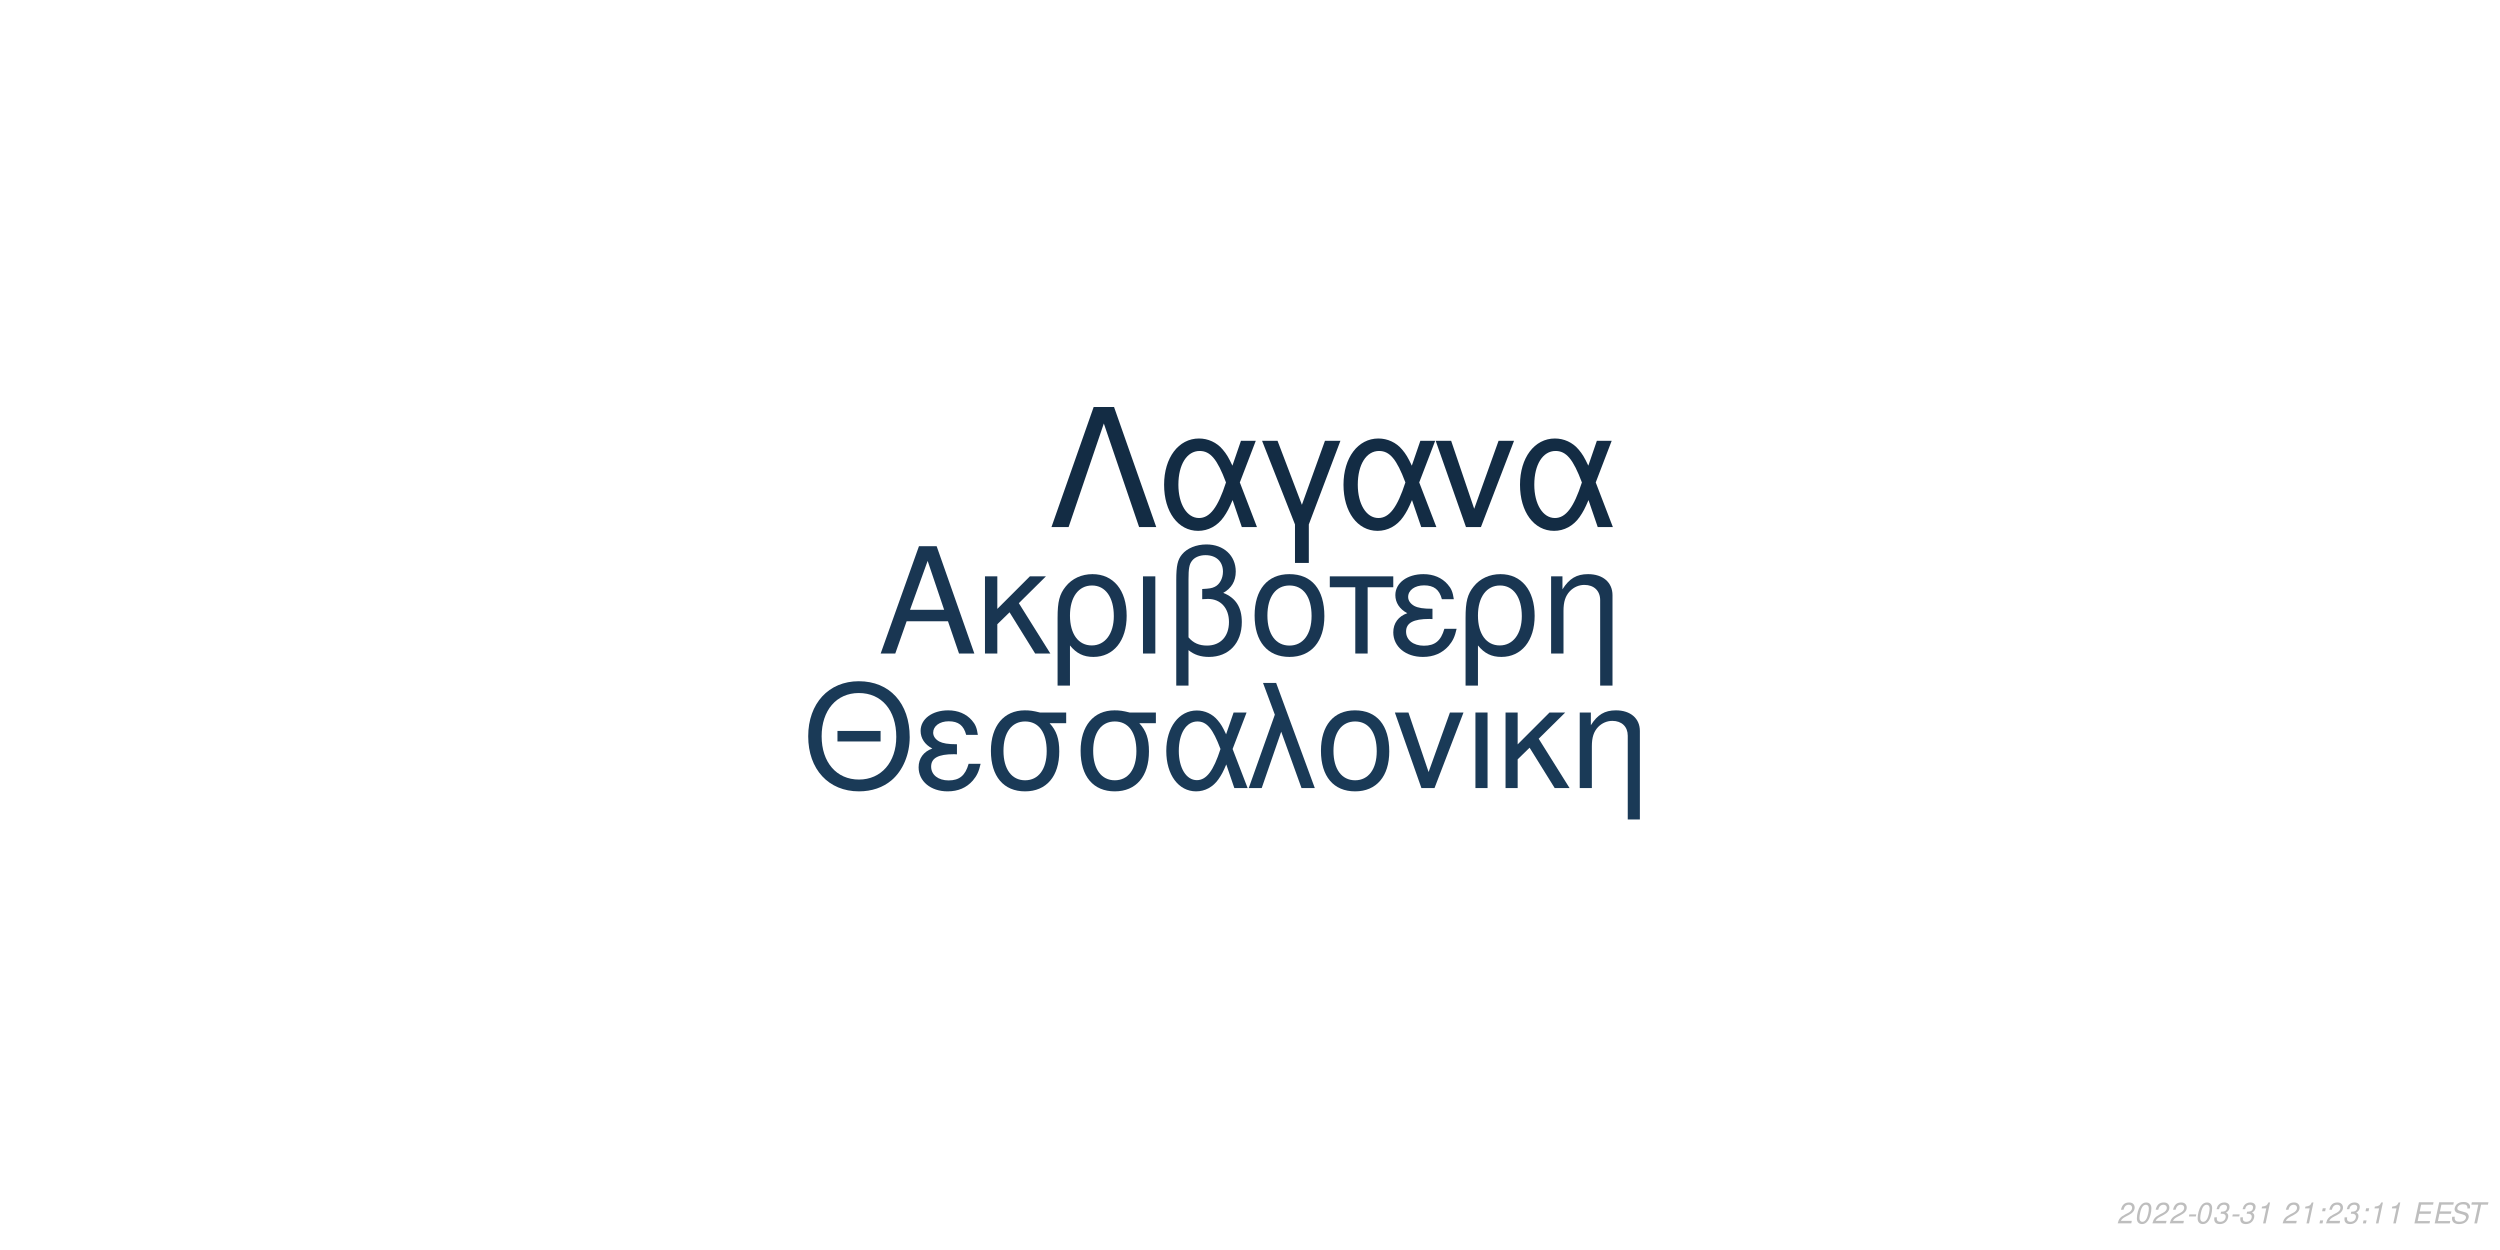
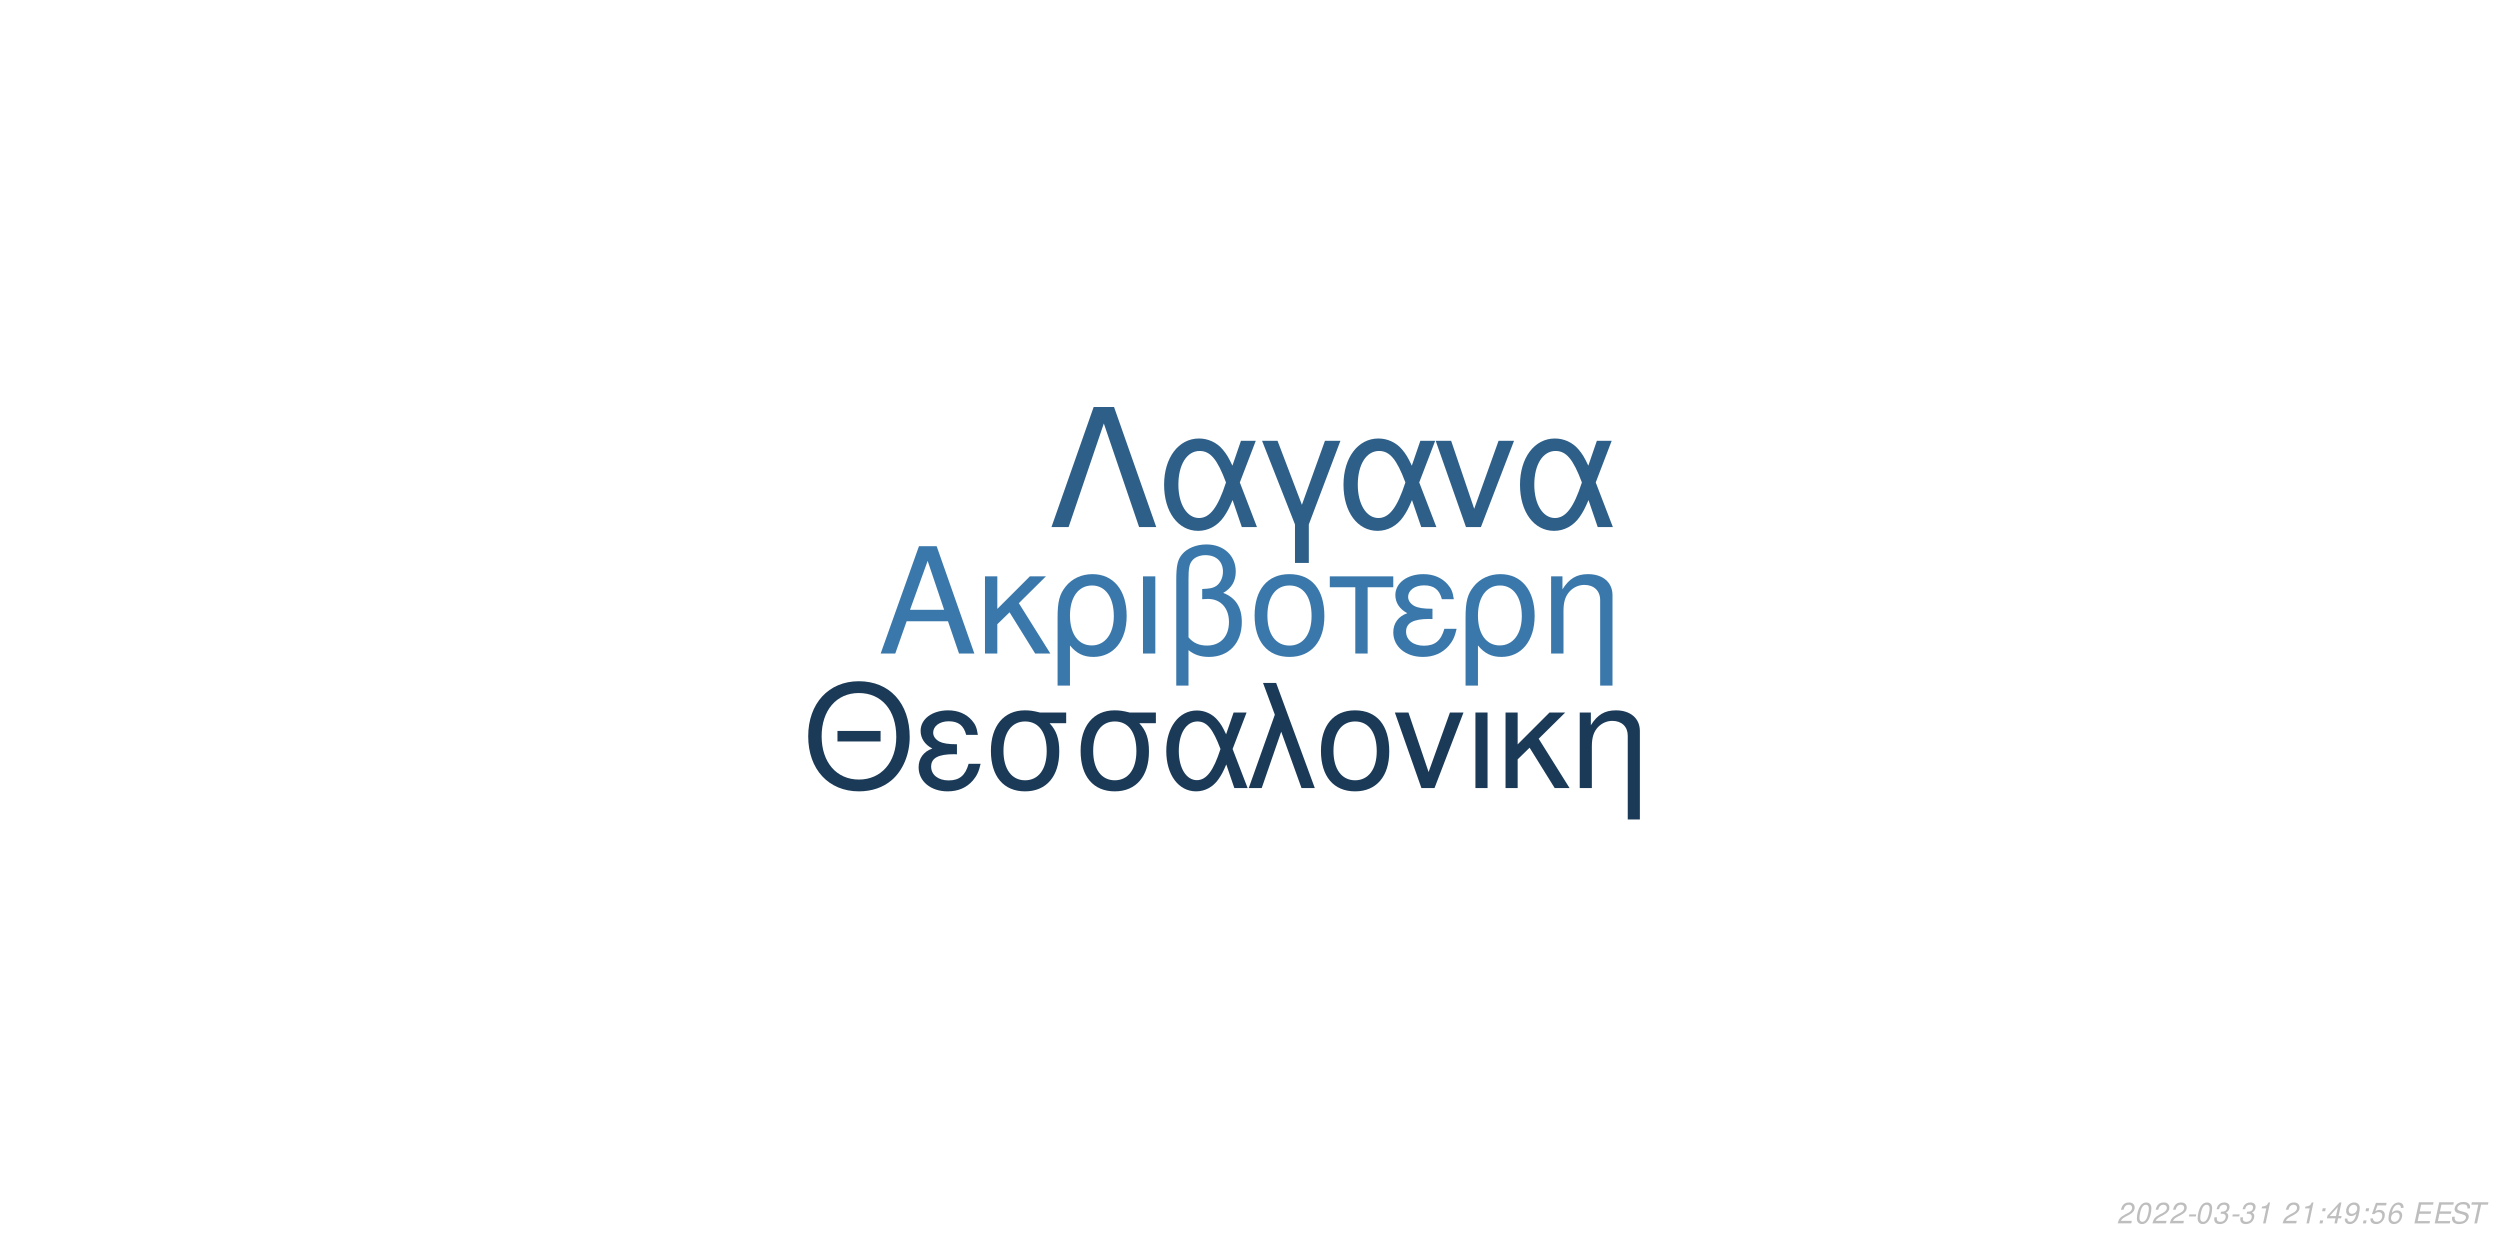
<svg xmlns="http://www.w3.org/2000/svg" xmlns:xlink="http://www.w3.org/1999/xlink" width="864pt" height="432pt" viewBox="0 0 864 432" version="1.1">
  <defs>
    <g>
      <symbol overflow="visible" id="glyph0-0">
        <path style="stroke:none;" d="" />
      </symbol>
      <symbol overflow="visible" id="glyph0-1">
        <path style="stroke:none;" d="M 24.125 -11.141 L 27.938 0 L 33.234 0 L 20.203 -37.094 L 14.094 -37.094 L 0.859 0 L 5.906 0 L 9.828 -11.141 Z M 22.797 -15.109 L 11 -15.109 L 17.094 -32.016 Z M 22.797 -15.109 " />
      </symbol>
      <symbol overflow="visible" id="glyph0-2">
        <path style="stroke:none;" d="M 7.172 -15.422 L 7.172 -26.672 L 2.906 -26.672 L 2.906 0 L 7.172 0 L 7.172 -10.125 L 11.406 -14.25 L 20.25 0 L 25.5 0 L 14.609 -17.406 L 23.969 -26.672 L 18.422 -26.672 Z M 7.172 -15.422 " />
      </symbol>
      <symbol overflow="visible" id="glyph0-3">
        <path style="stroke:none;" d="M 3 11.094 L 7.281 11.094 L 7.281 -2.797 C 9.516 -0.047 11.953 1.172 15.375 1.172 C 22.344 1.172 26.875 -4.422 26.875 -13.031 C 26.875 -21.891 22.297 -27.438 15.062 -27.438 C 11.297 -27.438 7.984 -25.906 5.797 -23.156 C 3.672 -20.516 3 -17.969 3 -12.359 Z M 14.906 -23.516 C 19.547 -23.516 22.438 -19.438 22.438 -12.922 C 22.438 -6.812 19.391 -2.797 14.812 -2.797 C 10.172 -2.797 7.281 -6.766 7.281 -13.125 C 7.281 -19.484 10.234 -23.516 14.906 -23.516 Z M 14.906 -23.516 " />
      </symbol>
      <symbol overflow="visible" id="glyph0-4">
        <path style="stroke:none;" d="M 3.516 0 L 7.781 0 L 7.781 -26.672 L 3.516 -26.672 Z M 3.516 0 " />
      </symbol>
      <symbol overflow="visible" id="glyph0-5">
        <path style="stroke:none;" d="M 4.016 11.094 L 8.25 11.094 L 8.25 -1.172 C 10.172 0.406 12.422 1.172 15.312 1.172 C 22.188 1.172 26.672 -3.609 26.672 -10.891 C 26.672 -15.984 24.578 -19.234 20.25 -20.969 C 23.109 -22.547 24.578 -25.031 24.578 -28.344 C 24.578 -33.844 20.406 -37.703 14.453 -37.703 C 10.938 -37.703 7.734 -36.391 6 -34.25 C 4.484 -32.422 4.016 -30.328 4.016 -25.391 Z M 8.25 -25.656 C 8.25 -29.359 8.5 -30.844 9.469 -32.062 C 10.375 -33.281 12.156 -34 14.094 -34 C 17.812 -34 20.156 -31.812 20.156 -28.297 C 20.156 -25.953 18.984 -23.812 17.297 -23.047 C 16.281 -22.547 15.469 -22.438 12.984 -22.297 L 12.984 -18.781 C 13.734 -18.828 14.344 -18.875 14.969 -18.875 C 19.344 -18.875 22.234 -15.719 22.234 -10.891 C 22.234 -5.906 19.281 -2.75 14.656 -2.75 C 11.953 -2.75 9.922 -3.609 8.25 -5.594 Z M 8.25 -25.656 " />
      </symbol>
      <symbol overflow="visible" id="glyph0-6">
        <path style="stroke:none;" d="M 14.094 -27.438 C 6.562 -27.438 2.094 -22.094 2.094 -13.125 C 2.094 -4.125 6.562 1.172 14.141 1.172 C 21.672 1.172 26.203 -4.172 26.203 -12.922 C 26.203 -22.188 21.828 -27.438 14.094 -27.438 Z M 14.141 -23.516 C 18.938 -23.516 21.781 -19.594 21.781 -12.984 C 21.781 -6.672 18.828 -2.75 14.141 -2.75 C 9.422 -2.75 6.516 -6.672 6.516 -13.125 C 6.516 -19.594 9.422 -23.516 14.141 -23.516 Z M 14.141 -23.516 " />
      </symbol>
      <symbol overflow="visible" id="glyph0-7">
        <path style="stroke:none;" d="M 7.891 0 L 12.156 0 L 12.156 -22.906 L 21.016 -22.906 L 21.016 -26.672 L -0.922 -26.672 L -0.922 -22.906 L 7.891 -22.906 Z M 7.891 0 " />
      </symbol>
      <symbol overflow="visible" id="glyph0-8">
        <path style="stroke:none;" d="M 14.562 -15.469 C 11.344 -15.469 9.562 -15.781 8.297 -16.438 C 6.922 -17.203 6.156 -18.328 6.156 -19.547 C 6.156 -21.891 8.453 -23.562 11.656 -23.562 C 15.062 -23.562 16.953 -22.094 17.812 -18.781 L 21.938 -18.781 C 21.578 -21.266 21.062 -22.5 19.797 -23.922 C 17.812 -26.203 14.906 -27.438 11.453 -27.438 C 5.797 -27.438 1.734 -24.375 1.734 -20.203 C 1.734 -17.609 3.156 -15.375 5.859 -13.938 C 2.797 -12.875 1.016 -10.484 1.016 -7.328 C 1.016 -2.391 5.297 1.172 11.25 1.172 C 14.969 1.172 17.906 -0.109 20.156 -2.641 C 21.578 -4.328 22.297 -5.797 22.906 -8.547 L 18.672 -8.547 C 17.5 -4.422 15.422 -2.703 11.609 -2.703 C 7.938 -2.703 5.438 -4.688 5.438 -7.578 C 5.438 -10.578 7.938 -11.953 13.484 -11.953 C 13.641 -11.953 14.094 -11.953 14.562 -11.906 Z M 14.562 -15.469 " />
      </symbol>
      <symbol overflow="visible" id="glyph0-9">
        <path style="stroke:none;" d="M 3.562 -26.672 L 3.562 0 L 7.844 0 L 7.844 -14.703 C 7.844 -17.906 8.5 -19.891 10.031 -21.531 C 11.406 -22.953 13.188 -23.719 15.062 -23.719 C 18.375 -23.719 20.516 -21.672 20.516 -18.469 L 20.516 11.094 L 24.781 11.094 L 24.781 -20.156 C 24.781 -24.578 21.469 -27.438 16.328 -27.438 C 12.359 -27.438 9.828 -25.906 7.484 -22.188 L 7.484 -26.672 Z M 3.562 -26.672 " />
      </symbol>
      <symbol overflow="visible" id="glyph1-0">
        <path style="stroke:none;" d="" />
      </symbol>
      <symbol overflow="visible" id="glyph1-1">
        <path style="stroke:none;" d="M 26.859 -19.734 L 11.953 -19.734 L 11.953 -16.094 L 26.859 -16.094 Z M 19.328 -36.922 C 8.922 -36.922 1.844 -29.25 1.844 -17.891 C 1.844 -6.484 8.875 1.141 19.391 1.141 C 23.812 1.141 27.703 -0.203 30.641 -2.688 C 34.578 -6.031 36.922 -11.656 36.922 -17.594 C 36.922 -29.297 30 -36.922 19.328 -36.922 Z M 19.328 -32.844 C 27.203 -32.844 32.281 -26.906 32.281 -17.688 C 32.281 -8.922 27.062 -2.938 19.391 -2.938 C 11.609 -2.938 6.484 -8.922 6.484 -17.891 C 6.484 -26.859 11.609 -32.844 19.328 -32.844 Z M 19.328 -32.844 " />
      </symbol>
      <symbol overflow="visible" id="glyph1-2">
        <path style="stroke:none;" d="M 14.25 -15.141 C 11.109 -15.141 9.375 -15.453 8.125 -16.094 C 6.781 -16.844 6.031 -17.938 6.031 -19.141 C 6.031 -21.422 8.266 -23.078 11.406 -23.078 C 14.75 -23.078 16.594 -21.625 17.438 -18.391 L 21.469 -18.391 C 21.125 -20.828 20.625 -22.031 19.391 -23.422 C 17.438 -25.656 14.594 -26.859 11.219 -26.859 C 5.688 -26.859 1.688 -23.875 1.688 -19.781 C 1.688 -17.234 3.094 -15.047 5.734 -13.656 C 2.734 -12.609 1 -10.266 1 -7.172 C 1 -2.344 5.188 1.141 11.016 1.141 C 14.656 1.141 17.547 -0.094 19.734 -2.594 C 21.125 -4.234 21.828 -5.688 22.422 -8.375 L 18.281 -8.375 C 17.141 -4.328 15.094 -2.641 11.359 -2.641 C 7.766 -2.641 5.328 -4.578 5.328 -7.422 C 5.328 -10.359 7.766 -11.703 13.203 -11.703 C 13.359 -11.703 13.797 -11.703 14.25 -11.656 Z M 14.25 -15.141 " />
      </symbol>
      <symbol overflow="visible" id="glyph1-3">
        <path style="stroke:none;" d="M 29 -26.109 L 19.938 -26.109 C 17.594 -26.703 16.438 -26.859 14.703 -26.859 C 7.469 -26.859 2.984 -21.469 2.984 -12.859 C 2.984 -4.031 7.375 1.141 14.797 1.141 C 22.172 1.141 26.609 -4.078 26.609 -12.656 C 26.609 -17.047 25.656 -19.828 23.266 -22.422 L 29 -22.422 Z M 14.797 -23.016 C 19.531 -23.016 22.266 -19.234 22.266 -12.75 C 22.266 -6.531 19.438 -2.688 14.797 -2.688 C 10.172 -2.688 7.328 -6.531 7.328 -12.859 C 7.328 -19.188 10.172 -23.016 14.797 -23.016 Z M 14.797 -23.016 " />
      </symbol>
      <symbol overflow="visible" id="glyph1-4">
        <path style="stroke:none;" d="M 29.344 -26.109 L 24.859 -26.109 L 22.266 -18.578 C 21.125 -21.031 20.484 -22.125 19.328 -23.469 C 17.547 -25.609 14.906 -26.812 12.156 -26.812 C 5.984 -26.812 1.594 -20.984 1.594 -12.812 C 1.594 -4.578 5.828 1.141 11.906 1.141 C 14.953 1.141 17.734 -0.344 19.625 -3.047 C 20.672 -4.531 21.281 -5.688 22.328 -8.172 L 25.109 0 L 29.703 0 L 24.516 -13.5 Z M 20.328 -13.5 C 17.891 -5.922 15.453 -2.734 12.156 -2.734 C 8.516 -2.734 5.922 -6.922 5.922 -12.812 C 5.922 -18.938 8.516 -23.016 12.359 -23.016 C 15.594 -23.016 17.688 -20.531 20.328 -13.5 Z M 20.328 -13.5 " />
      </symbol>
      <symbol overflow="visible" id="glyph1-5">
        <path style="stroke:none;" d="M 1.094 0 L 5.578 0 L 12.312 -19.484 L 19.328 0 L 23.922 0 L 10.562 -36.328 L 6.031 -36.328 L 10.109 -25.359 Z M 1.094 0 " />
      </symbol>
      <symbol overflow="visible" id="glyph1-6">
        <path style="stroke:none;" d="M 13.797 -26.859 C 6.422 -26.859 2.047 -21.625 2.047 -12.859 C 2.047 -4.031 6.422 1.141 13.859 1.141 C 21.234 1.141 25.656 -4.078 25.656 -12.656 C 25.656 -21.719 21.375 -26.859 13.797 -26.859 Z M 13.859 -23.016 C 18.531 -23.016 21.328 -19.188 21.328 -12.703 C 21.328 -6.531 18.438 -2.688 13.859 -2.688 C 9.219 -2.688 6.375 -6.531 6.375 -12.859 C 6.375 -19.188 9.219 -23.016 13.859 -23.016 Z M 13.859 -23.016 " />
      </symbol>
      <symbol overflow="visible" id="glyph1-7">
        <path style="stroke:none;" d="M 14.297 0 L 24.312 -26.109 L 19.625 -26.109 L 12.25 -5.531 L 5.281 -26.109 L 0.594 -26.109 L 9.766 0 Z M 14.297 0 " />
      </symbol>
      <symbol overflow="visible" id="glyph1-8">
        <path style="stroke:none;" d="M 3.438 0 L 7.625 0 L 7.625 -26.109 L 3.438 -26.109 Z M 3.438 0 " />
      </symbol>
      <symbol overflow="visible" id="glyph1-9">
        <path style="stroke:none;" d="M 7.031 -15.094 L 7.031 -26.109 L 2.844 -26.109 L 2.844 0 L 7.031 0 L 7.031 -9.922 L 11.156 -13.953 L 19.828 0 L 24.969 0 L 14.297 -17.047 L 23.469 -26.109 L 18.031 -26.109 Z M 7.031 -15.094 " />
      </symbol>
      <symbol overflow="visible" id="glyph1-10">
        <path style="stroke:none;" d="M 3.484 -26.109 L 3.484 0 L 7.672 0 L 7.672 -14.406 C 7.672 -17.547 8.328 -19.484 9.812 -21.078 C 11.156 -22.469 12.906 -23.219 14.75 -23.219 C 17.984 -23.219 20.078 -21.234 20.078 -18.094 L 20.078 10.859 L 24.266 10.859 L 24.266 -19.734 C 24.266 -24.062 21.031 -26.859 16 -26.859 C 12.109 -26.859 9.609 -25.359 7.328 -21.719 L 7.328 -26.109 Z M 3.484 -26.109 " />
      </symbol>
      <symbol overflow="visible" id="glyph2-0">
        <path style="stroke:none;" d="" />
      </symbol>
      <symbol overflow="visible" id="glyph2-1">
        <path style="stroke:none;" d="M 22.531 -41.484 L 15.484 -41.484 L 0.906 0 L 6.828 0 L 19 -35.797 L 31.188 0 L 37.109 0 Z M 22.531 -41.484 " />
      </symbol>
      <symbol overflow="visible" id="glyph2-2">
        <path style="stroke:none;" d="M 33.516 -29.812 L 28.391 -29.812 L 25.438 -21.219 C 24.125 -24.016 23.391 -25.266 22.078 -26.797 C 20.031 -29.25 17.016 -30.609 13.891 -30.609 C 6.828 -30.609 1.828 -23.953 1.828 -14.625 C 1.828 -5.234 6.656 1.312 13.594 1.312 C 17.078 1.312 20.266 -0.391 22.422 -3.469 C 23.609 -5.172 24.297 -6.484 25.5 -9.328 L 28.688 0 L 33.922 0 L 28 -15.422 Z M 23.219 -15.422 C 20.422 -6.766 17.641 -3.125 13.891 -3.125 C 9.734 -3.125 6.766 -7.906 6.766 -14.625 C 6.766 -21.625 9.734 -26.297 14.109 -26.297 C 17.812 -26.297 20.203 -23.453 23.219 -15.422 Z M 23.219 -15.422 " />
      </symbol>
      <symbol overflow="visible" id="glyph2-3">
        <path style="stroke:none;" d="M 12.062 12.406 L 16.844 12.406 L 16.844 -0.906 L 27.766 -29.812 L 22.422 -29.812 L 14.453 -7.688 L 6.031 -29.812 L 0.688 -29.812 L 12.062 -0.906 Z M 12.062 12.406 " />
      </symbol>
      <symbol overflow="visible" id="glyph2-4">
        <path style="stroke:none;" d="M 16.328 0 L 27.766 -29.812 L 22.422 -29.812 L 14 -6.312 L 6.031 -29.812 L 0.688 -29.812 L 11.156 0 Z M 16.328 0 " />
      </symbol>
      <symbol overflow="visible" id="glyph3-0">
        <path style="stroke:none;" d="" />
      </symbol>
      <symbol overflow="visible" id="glyph3-1">
        <path style="stroke:none;" d="M 5.234 -0.875 L 1.469 -0.875 C 1.641 -1.375 2.203 -1.891 3.109 -2.344 L 4.234 -2.938 C 5.562 -3.625 6.219 -4.469 6.219 -5.484 C 6.219 -5.938 6.062 -6.359 5.797 -6.656 C 5.469 -7.047 4.984 -7.234 4.312 -7.234 C 2.766 -7.234 1.891 -6.453 1.484 -4.734 L 2.375 -4.734 C 2.484 -5.188 2.609 -5.484 2.797 -5.75 C 3.094 -6.203 3.609 -6.453 4.188 -6.453 C 4.891 -6.453 5.344 -6.031 5.344 -5.375 C 5.344 -4.703 4.859 -4.094 4.016 -3.656 L 2.984 -3.125 C 1.234 -2.188 0.797 -1.656 0.344 -0.016 L 5.047 -0.016 Z M 5.234 -0.875 " />
      </symbol>
      <symbol overflow="visible" id="glyph3-2">
        <path style="stroke:none;" d="M 4.203 -7.234 C 3.375 -7.234 2.688 -6.812 2.125 -5.984 C 1.484 -5.047 0.984 -3.188 0.984 -1.734 C 0.984 -1.109 1.172 -0.562 1.484 -0.266 C 1.797 0.047 2.281 0.234 2.766 0.234 C 3.625 0.234 4.281 -0.156 4.859 -1.016 C 5.516 -1.953 6 -3.797 6 -5.266 C 6 -6.5 5.328 -7.234 4.203 -7.234 Z M 4.094 -6.453 C 4.734 -6.453 5.125 -5.984 5.125 -5.156 C 5.125 -4.203 4.781 -2.625 4.406 -1.812 C 3.984 -0.938 3.516 -0.547 2.875 -0.547 C 2.25 -0.547 1.875 -1.031 1.875 -1.828 C 1.875 -2.797 2.203 -4.344 2.594 -5.203 C 2.984 -6.047 3.453 -6.453 4.094 -6.453 Z M 4.094 -6.453 " />
      </symbol>
      <symbol overflow="visible" id="glyph3-3">
        <path style="stroke:none;" d="M 3.516 -3.125 L 1.125 -3.125 L 0.969 -2.406 L 3.359 -2.406 Z M 3.516 -3.125 " />
      </symbol>
      <symbol overflow="visible" id="glyph3-4">
        <path style="stroke:none;" d="M 2.922 -3.312 C 3.125 -3.344 3.234 -3.344 3.375 -3.344 C 4.203 -3.344 4.688 -3 4.688 -2.406 C 4.688 -1.312 3.906 -0.547 2.781 -0.547 C 2.047 -0.547 1.594 -0.938 1.594 -1.562 C 1.594 -1.719 1.609 -1.844 1.656 -2.094 L 0.766 -2.094 C 0.734 -1.797 0.719 -1.641 0.719 -1.469 C 0.719 -0.375 1.406 0.234 2.641 0.234 C 3.547 0.234 4.297 -0.078 4.812 -0.656 C 5.266 -1.156 5.562 -1.875 5.562 -2.547 C 5.562 -3.125 5.344 -3.453 4.797 -3.734 C 5.641 -4.234 6.016 -4.844 6.016 -5.734 C 6.016 -6.656 5.312 -7.234 4.203 -7.234 C 3.375 -7.234 2.672 -6.938 2.188 -6.375 C 1.891 -6.031 1.703 -5.641 1.516 -4.906 L 2.391 -4.906 C 2.5 -5.359 2.594 -5.594 2.734 -5.812 C 3.047 -6.234 3.516 -6.453 4.078 -6.453 C 4.734 -6.453 5.141 -6.125 5.141 -5.578 C 5.141 -5.188 5.016 -4.797 4.797 -4.547 C 4.516 -4.234 4 -4.062 3.266 -4.062 L 3.078 -4.062 Z M 2.922 -3.312 " />
      </symbol>
      <symbol overflow="visible" id="glyph3-5">
        <path style="stroke:none;" d="M 3.703 -5.188 L 2.594 0 L 3.469 0 L 5.016 -7.234 L 4.438 -7.234 C 3.906 -6.156 3.688 -6.016 2.234 -5.812 L 2.109 -5.188 Z M 3.703 -5.188 " />
      </symbol>
      <symbol overflow="visible" id="glyph3-6">
        <path style="stroke:none;" d="" />
      </symbol>
      <symbol overflow="visible" id="glyph3-7">
        <path style="stroke:none;" d="M 2.359 -1.031 L 1.312 -1.031 L 1.094 0 L 2.141 0 Z M 3.266 -5.234 L 2.219 -5.234 L 2 -4.203 L 3.047 -4.203 Z M 3.266 -5.234 " />
      </symbol>
      <symbol overflow="visible" id="glyph3-8">
+         <path style="stroke:none;" d="M 3.625 -1.75 L 3.266 0 L 4.141 0 L 4.516 -1.75 L 5.562 -1.75 L 5.734 -2.531 L 4.688 -2.531 L 5.688 -7.234 L 5.016 -7.234 L 0.844 -2.672 L 0.641 -1.75 Z M 3.797 -2.531 L 1.594 -2.531 L 4.469 -5.703 Z M 3.797 -2.531 " />
+       </symbol>
+       <symbol overflow="visible" id="glyph3-9">
+         <path style="stroke:none;" d="M 0.844 -1.656 C 0.844 -1.547 0.844 -1.438 0.844 -1.375 C 0.844 -0.406 1.531 0.234 2.578 0.234 C 3.203 0.234 3.766 0.016 4.297 -0.438 C 4.938 -1 5.312 -1.656 5.594 -2.719 C 5.844 -3.672 6.016 -4.766 6.016 -5.375 C 6.016 -5.844 5.844 -6.328 5.547 -6.656 C 5.203 -7.031 4.703 -7.234 4.062 -7.234 C 2.516 -7.234 1.297 -5.938 1.297 -4.266 C 1.297 -3.203 1.984 -2.547 3.047 -2.547 C 3.484 -2.547 3.953 -2.672 4.281 -2.891 C 4.406 -2.984 4.547 -3.078 4.828 -3.344 C 4.438 -1.484 3.703 -0.547 2.703 -0.547 C 2.109 -0.547 1.719 -0.938 1.719 -1.547 L 1.719 -1.656 Z M 3.953 -6.453 C 4.625 -6.453 5.141 -5.953 5.141 -5.281 C 5.141 -4.188 4.312 -3.312 3.297 -3.312 C 2.594 -3.312 2.172 -3.734 2.172 -4.453 C 2.172 -5.562 2.984 -6.453 3.953 -6.453 Z M 3.953 -6.453 " />
+       </symbol>
+       <symbol overflow="visible" id="glyph3-10">
+         <path style="stroke:none;" d="M 6.297 -7.094 L 2.594 -7.094 L 1.234 -3.234 L 2.047 -3.234 C 2.656 -3.766 2.938 -3.906 3.531 -3.906 C 4.328 -3.906 4.797 -3.453 4.797 -2.688 C 4.797 -1.438 3.969 -0.547 2.828 -0.547 C 2.031 -0.547 1.609 -0.938 1.578 -1.734 L 0.703 -1.734 L 0.703 -1.516 C 0.703 -0.938 0.844 -0.547 1.188 -0.266 C 1.562 0.062 2.078 0.234 2.703 0.234 C 3.656 0.234 4.391 -0.156 4.984 -0.922 C 5.422 -1.5 5.672 -2.234 5.672 -2.953 C 5.672 -4 4.938 -4.672 3.812 -4.672 C 3.328 -4.672 2.906 -4.547 2.406 -4.234 L 3.109 -6.219 L 6.109 -6.219 Z M 6.297 -7.094 " />
+       </symbol>
+       <symbol overflow="visible" id="glyph3-11">
+         <path style="stroke:none;" d="M 6.125 -5.344 L 6.141 -5.625 C 6.141 -6.609 5.453 -7.234 4.391 -7.234 C 3.438 -7.234 2.641 -6.719 2.016 -5.703 C 1.422 -4.781 0.938 -2.953 0.938 -1.688 C 0.938 -0.516 1.688 0.234 2.859 0.234 C 3.703 0.234 4.438 -0.156 5 -0.875 C 5.406 -1.422 5.672 -2.156 5.672 -2.766 C 5.672 -3.812 4.969 -4.5 3.906 -4.5 C 3.234 -4.5 2.672 -4.234 2.094 -3.625 C 2.406 -5.375 3.234 -6.453 4.25 -6.453 C 4.703 -6.453 5.062 -6.234 5.172 -5.844 C 5.203 -5.719 5.234 -5.578 5.25 -5.344 Z M 3.656 -3.734 C 4.344 -3.734 4.797 -3.281 4.797 -2.625 C 4.797 -1.469 3.984 -0.547 2.984 -0.547 C 2.297 -0.547 1.812 -1.047 1.812 -1.766 C 1.812 -2.859 2.625 -3.734 3.656 -3.734 Z M 3.656 -3.734 " />
+       </symbol>
+       <symbol overflow="visible" id="glyph3-12">
        <path style="stroke:none;" d="M 2.547 -3.312 L 6.5 -3.312 L 6.688 -4.141 L 2.719 -4.141 L 3.219 -6.469 L 7.344 -6.469 L 7.516 -7.297 L 2.453 -7.297 L 0.906 0 L 6.125 0 L 6.297 -0.812 L 2.016 -0.812 Z M 2.547 -3.312 " />
      </symbol>
-       <symbol overflow="visible" id="glyph3-9">
+       <symbol overflow="visible" id="glyph3-13">
        <path style="stroke:none;" d="M 7.062 -5.156 C 7.125 -5.438 7.141 -5.562 7.141 -5.703 C 7.141 -6.156 6.938 -6.594 6.594 -6.891 C 6.188 -7.25 5.656 -7.406 4.875 -7.406 C 3.844 -7.406 3.047 -7.125 2.5 -6.562 C 2.094 -6.141 1.781 -5.438 1.781 -4.922 C 1.781 -4.297 2.219 -3.766 2.891 -3.562 L 4.594 -3.094 C 5.406 -2.859 5.734 -2.578 5.734 -2.094 C 5.734 -1.781 5.547 -1.406 5.266 -1.141 C 4.844 -0.766 4.266 -0.578 3.453 -0.578 C 2.328 -0.578 1.812 -0.984 1.812 -1.906 C 1.812 -2.047 1.812 -2.125 1.844 -2.312 L 0.984 -2.312 C 0.906 -2.062 0.891 -1.906 0.891 -1.688 C 0.891 -0.484 1.797 0.234 3.297 0.234 C 4.359 0.234 5.234 -0.062 5.812 -0.609 C 6.344 -1.078 6.688 -1.797 6.688 -2.375 C 6.688 -2.641 6.609 -2.906 6.453 -3.156 C 6.234 -3.5 5.938 -3.703 5.469 -3.828 L 3.75 -4.312 C 2.984 -4.547 2.734 -4.734 2.734 -5.188 C 2.734 -5.547 2.875 -5.844 3.188 -6.109 C 3.547 -6.438 4.031 -6.594 4.703 -6.594 C 5.266 -6.594 5.688 -6.484 5.906 -6.297 C 6.094 -6.125 6.219 -5.797 6.219 -5.516 C 6.219 -5.422 6.203 -5.344 6.188 -5.156 Z M 7.062 -5.156 " />
      </symbol>
-       <symbol overflow="visible" id="glyph3-10">
+       <symbol overflow="visible" id="glyph3-14">
        <path style="stroke:none;" d="M 4.938 -6.469 L 7.312 -6.469 L 7.484 -7.297 L 1.75 -7.297 L 1.578 -6.469 L 3.984 -6.469 L 2.609 0 L 3.547 0 Z M 4.938 -6.469 " />
      </symbol>
    </g>
  </defs>
  <g id="surface1">
    <rect x="0" y="0" width="864" height="432" style="fill:rgb(100%,100%,100%);fill-opacity:1;stroke:none;" />
-     <g style="fill:rgb(9.804%,21.176%,32.157%);fill-opacity:1;">
+     <g style="fill:rgb(22.745%,47.059%,67.059%);fill-opacity:1;">
      <use xlink:href="#glyph0-1" x="303.5" y="225.861" />
      <use xlink:href="#glyph0-2" x="337.5" y="225.861" />
      <use xlink:href="#glyph0-3" x="362.5" y="225.861" />
      <use xlink:href="#glyph0-4" x="391.5" y="225.861" />
      <use xlink:href="#glyph0-5" x="402.5" y="225.861" />
      <use xlink:href="#glyph0-6" x="431.5" y="225.861" />
      <use xlink:href="#glyph0-7" x="460.5" y="225.861" />
      <use xlink:href="#glyph0-8" x="480.5" y="225.861" />
      <use xlink:href="#glyph0-3" x="503.5" y="225.861" />
      <use xlink:href="#glyph0-9" x="532.5" y="225.861" />
    </g>
-     <g style="fill:rgb(10.196%,22.745%,34.118%);fill-opacity:1;">
+     <g style="fill:rgb(10.588%,22.745%,34.118%);fill-opacity:1;">
      <use xlink:href="#glyph1-1" x="277.473" y="272.354" />
      <use xlink:href="#glyph1-2" x="316.473" y="272.354" />
      <use xlink:href="#glyph1-3" x="339.473" y="272.354" />
      <use xlink:href="#glyph1-3" x="370.473" y="272.354" />
      <use xlink:href="#glyph1-4" x="401.473" y="272.354" />
      <use xlink:href="#glyph1-5" x="430.473" y="272.354" />
      <use xlink:href="#glyph1-6" x="454.473" y="272.354" />
      <use xlink:href="#glyph1-7" x="481.473" y="272.354" />
      <use xlink:href="#glyph1-8" x="506.473" y="272.354" />
      <use xlink:href="#glyph1-9" x="517.473" y="272.354" />
      <use xlink:href="#glyph1-10" x="542.473" y="272.354" />
    </g>
-     <g style="fill:rgb(7.451%,17.255%,26.667%);fill-opacity:1;">
+     <g style="fill:rgb(17.647%,37.255%,53.725%);fill-opacity:1;">
      <use xlink:href="#glyph2-1" x="362.484" y="182.152" />
      <use xlink:href="#glyph2-2" x="400.484" y="182.152" />
      <use xlink:href="#glyph2-3" x="435.484" y="182.152" />
      <use xlink:href="#glyph2-2" x="462.484" y="182.152" />
      <use xlink:href="#glyph2-4" x="495.484" y="182.152" />
      <use xlink:href="#glyph2-2" x="523.484" y="182.152" />
    </g>
    <g style="fill:rgb(74.51%,74.51%,74.51%);fill-opacity:1;">
      <use xlink:href="#glyph3-1" x="731.52" y="422.81" />
      <use xlink:href="#glyph3-2" x="737.52" y="422.81" />
      <use xlink:href="#glyph3-1" x="743.52" y="422.81" />
      <use xlink:href="#glyph3-1" x="749.52" y="422.81" />
      <use xlink:href="#glyph3-3" x="755.52" y="422.81" />
      <use xlink:href="#glyph3-2" x="758.52" y="422.81" />
      <use xlink:href="#glyph3-4" x="764.52" y="422.81" />
      <use xlink:href="#glyph3-3" x="770.52" y="422.81" />
      <use xlink:href="#glyph3-4" x="773.52" y="422.81" />
      <use xlink:href="#glyph3-5" x="779.52" y="422.81" />
      <use xlink:href="#glyph3-6" x="785.52" y="422.81" />
      <use xlink:href="#glyph3-1" x="788.52" y="422.81" />
      <use xlink:href="#glyph3-5" x="794.52" y="422.81" />
      <use xlink:href="#glyph3-7" x="800.52" y="422.81" />
-       <use xlink:href="#glyph3-1" x="803.52" y="422.81" />
-       <use xlink:href="#glyph3-4" x="809.52" y="422.81" />
+       <use xlink:href="#glyph3-8" x="803.52" y="422.81" />
+       <use xlink:href="#glyph3-9" x="809.52" y="422.81" />
      <use xlink:href="#glyph3-7" x="815.52" y="422.81" />
-       <use xlink:href="#glyph3-5" x="818.52" y="422.81" />
-       <use xlink:href="#glyph3-5" x="824.52" y="422.81" />
+       <use xlink:href="#glyph3-10" x="818.52" y="422.81" />
+       <use xlink:href="#glyph3-11" x="824.52" y="422.81" />
      <use xlink:href="#glyph3-6" x="830.52" y="422.81" />
-       <use xlink:href="#glyph3-8" x="833.52" y="422.81" />
-       <use xlink:href="#glyph3-8" x="840.52" y="422.81" />
-       <use xlink:href="#glyph3-9" x="846.52" y="422.81" />
-       <use xlink:href="#glyph3-10" x="852.52" y="422.81" />
+       <use xlink:href="#glyph3-12" x="833.52" y="422.81" />
+       <use xlink:href="#glyph3-12" x="840.52" y="422.81" />
+       <use xlink:href="#glyph3-13" x="846.52" y="422.81" />
+       <use xlink:href="#glyph3-14" x="852.52" y="422.81" />
    </g>
  </g>
</svg>
